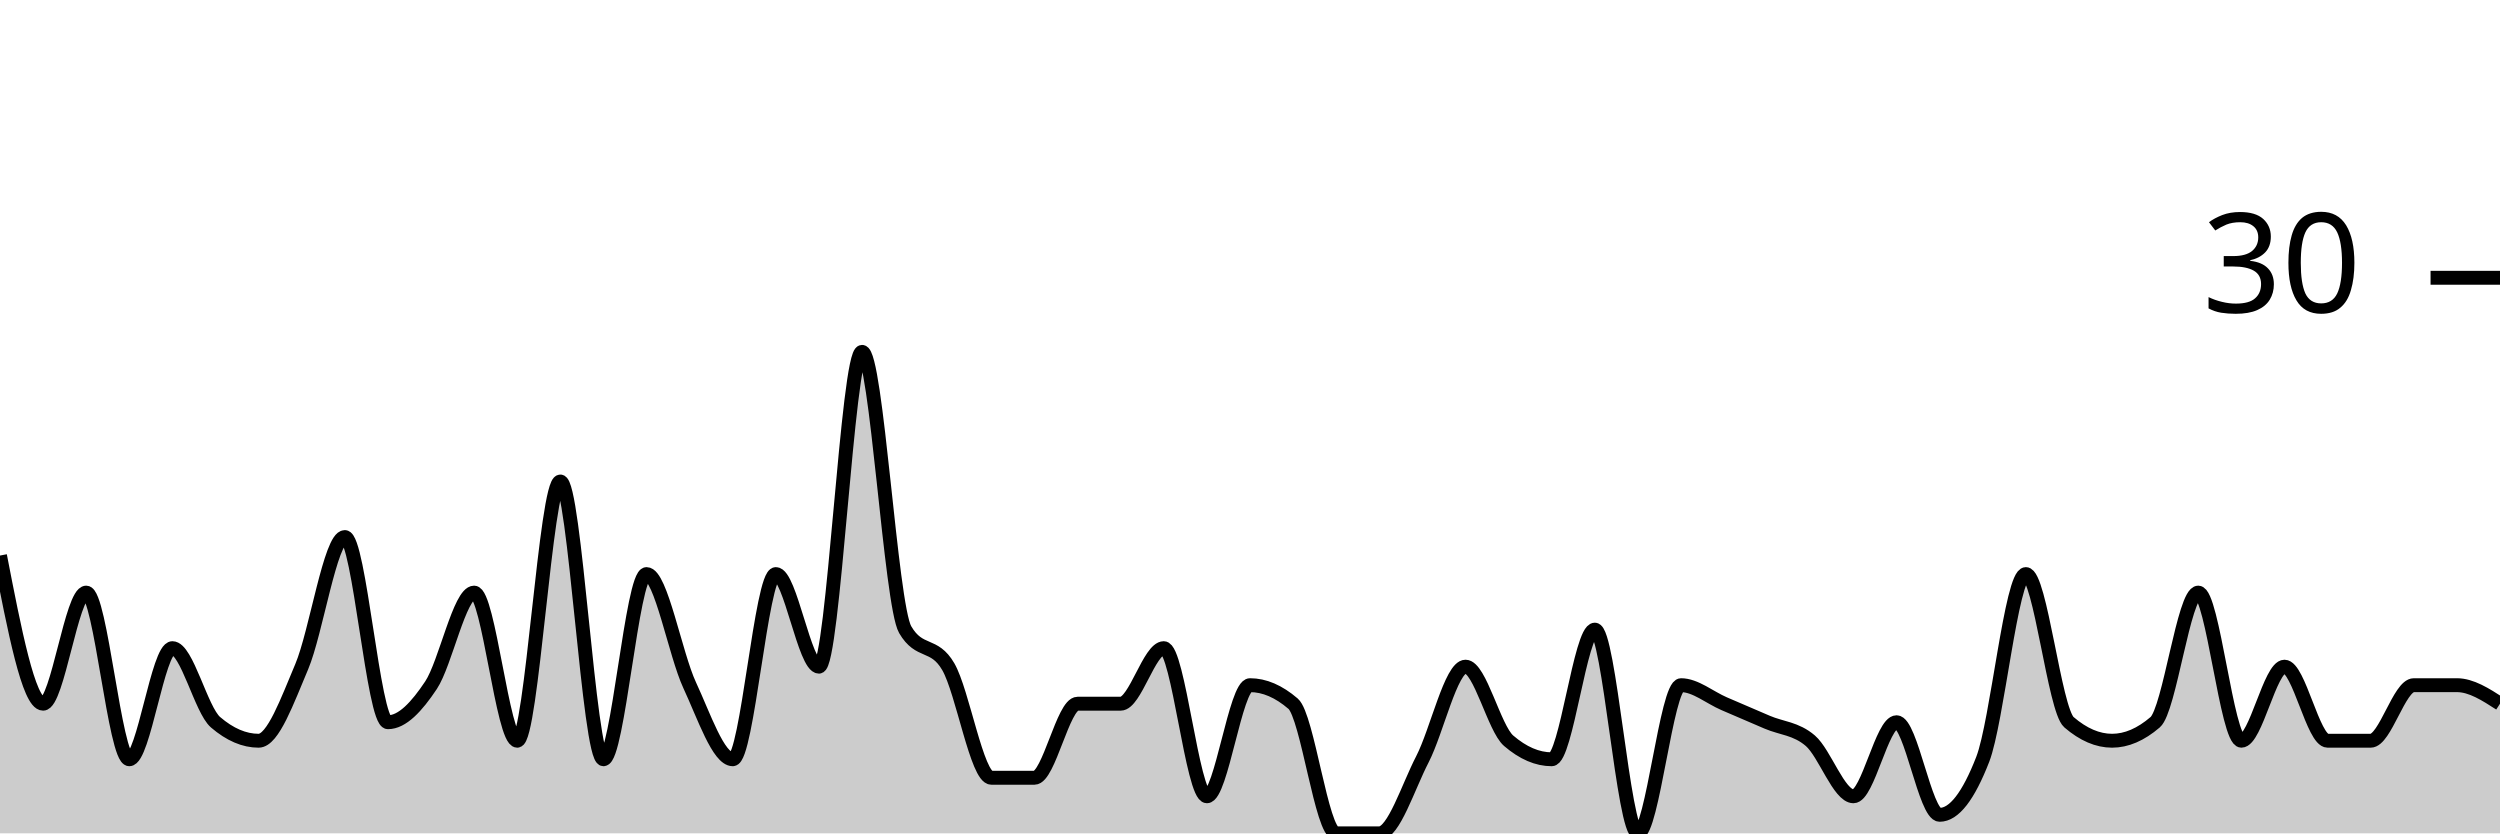
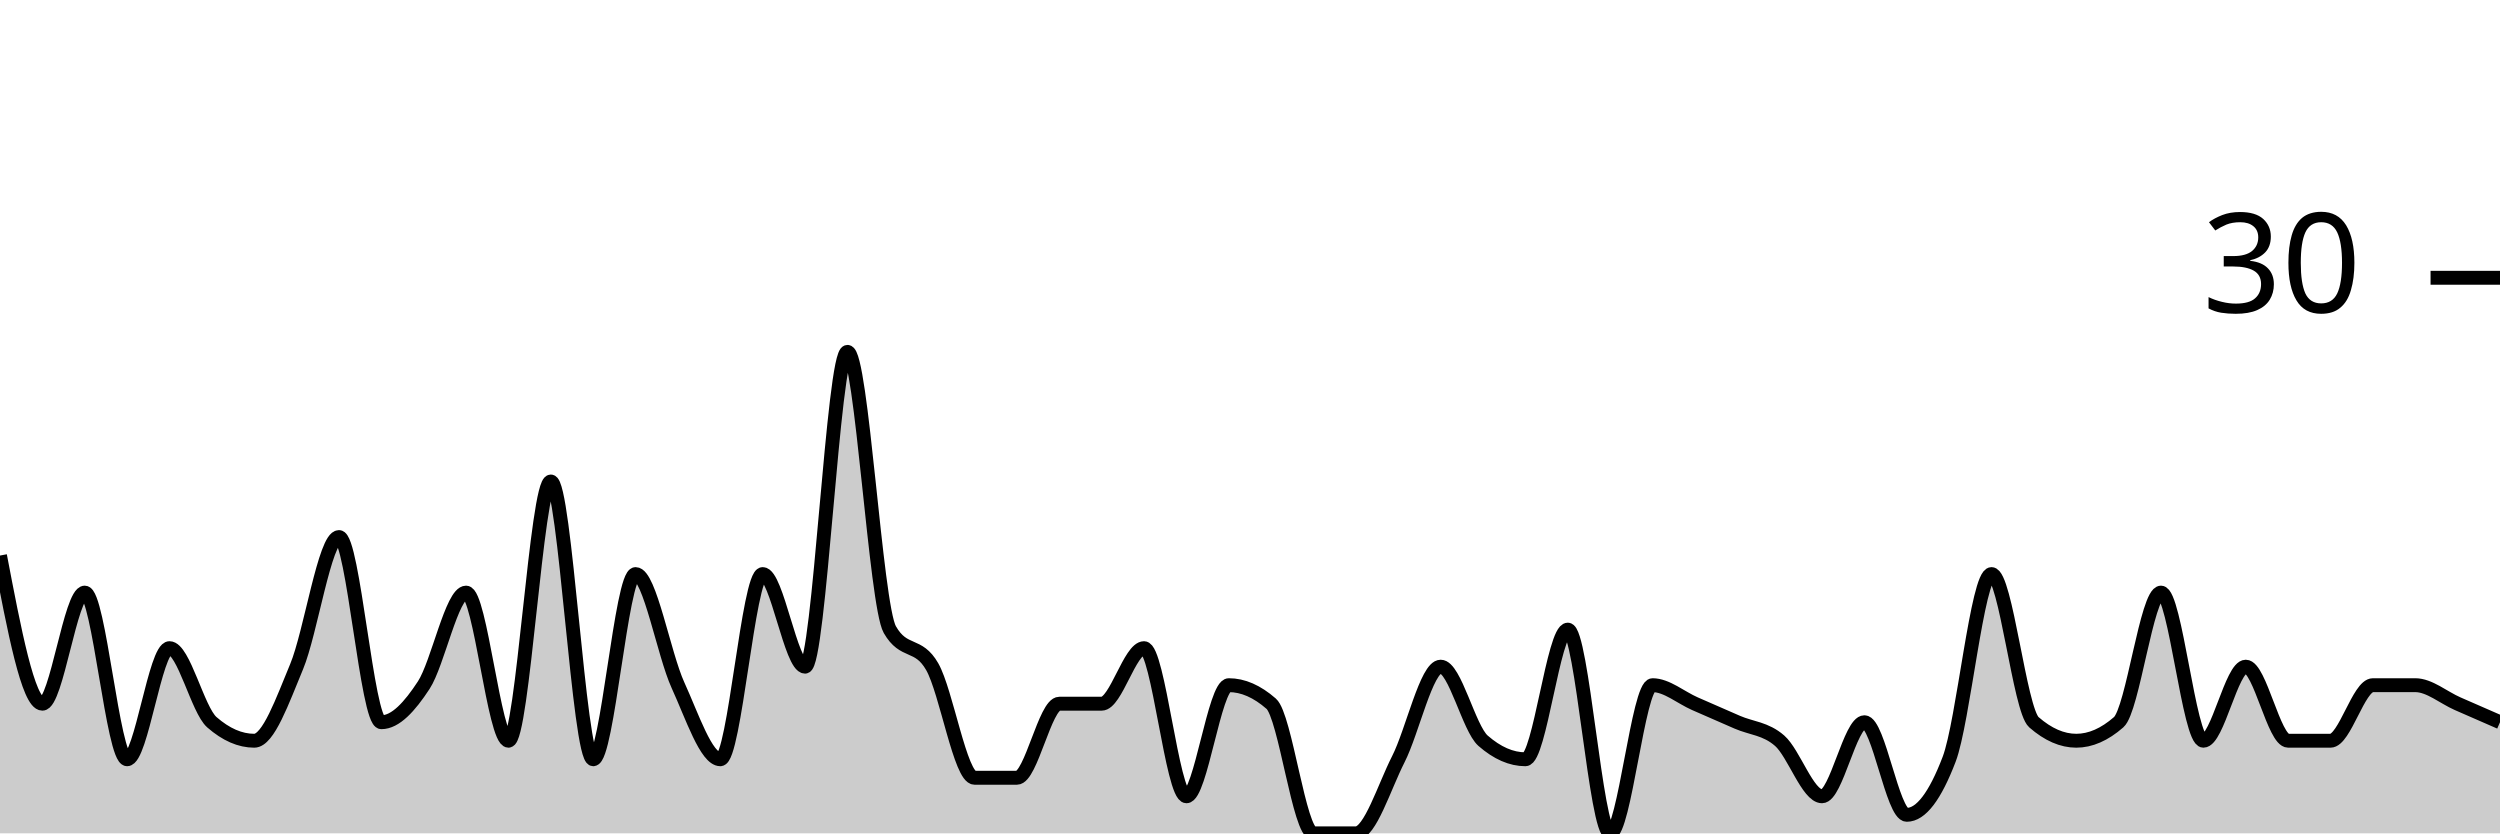
<svg xmlns="http://www.w3.org/2000/svg" viewBox="0 0 180 60">
  <g transform="translate(0,20)">
-     <path class="area" fill="rgba(0, 0, 0, 0.2)" d="M0,20C1.034,25.333,2.069,30.667,3.103,30.667C4.138,30.667,5.172,22.667,6.207,22.667C7.241,22.667,8.276,34.667,9.31,34.667C10.345,34.667,11.379,26.667,12.414,26.667C13.448,26.667,14.483,31.111,15.517,32C16.552,32.889,17.586,33.333,18.621,33.333C19.655,33.333,20.69,30.444,21.724,28C22.759,25.556,23.793,18.667,24.828,18.667C25.862,18.667,26.897,32,27.931,32C28.966,32,30,30.889,31.034,29.333C32.069,27.778,33.103,22.667,34.138,22.667C35.172,22.667,36.207,33.333,37.241,33.333C38.276,33.333,39.31,14.667,40.345,14.667C41.379,14.667,42.414,34.667,43.448,34.667C44.483,34.667,45.517,21.333,46.552,21.333C47.586,21.333,48.621,27.111,49.655,29.333C50.69,31.556,51.724,34.667,52.759,34.667C53.793,34.667,54.828,21.333,55.862,21.333C56.897,21.333,57.931,28,58.966,28C60,28,61.034,5.333,62.069,5.333C63.103,5.333,64.138,23.556,65.172,25.333C66.207,27.111,67.241,26.222,68.276,28C69.31,29.778,70.345,36,71.379,36C72.414,36,73.448,36,74.483,36C75.517,36,76.552,30.667,77.586,30.667C78.621,30.667,79.655,30.667,80.69,30.667C81.724,30.667,82.759,26.667,83.793,26.667C84.828,26.667,85.862,37.333,86.897,37.333C87.931,37.333,88.966,29.333,90,29.333C91.034,29.333,92.069,29.778,93.103,30.667C94.138,31.556,95.172,40,96.207,40C97.241,40,98.276,40,99.31,40C100.345,40,101.379,36.667,102.414,34.667C103.448,32.667,104.483,28,105.517,28C106.552,28,107.586,32.444,108.621,33.333C109.655,34.222,110.69,34.667,111.724,34.667C112.759,34.667,113.793,25.333,114.828,25.333C115.862,25.333,116.897,40,117.931,40C118.966,40,120,29.333,121.034,29.333C122.069,29.333,123.103,30.222,124.138,30.667C125.172,31.111,126.207,31.556,127.241,32C128.276,32.444,129.31,32.444,130.345,33.333C131.379,34.222,132.414,37.333,133.448,37.333C134.483,37.333,135.517,32,136.552,32C137.586,32,138.621,38.667,139.655,38.667C140.69,38.667,141.724,37.333,142.759,34.667C143.793,32,144.828,21.333,145.862,21.333C146.897,21.333,147.931,31.111,148.966,32C150,32.889,151.034,33.333,152.069,33.333C153.103,33.333,154.138,32.889,155.172,32C156.207,31.111,157.241,22.667,158.276,22.667C159.31,22.667,160.345,33.333,161.379,33.333C162.414,33.333,163.448,28,164.483,28C165.517,28,166.552,33.333,167.586,33.333C168.621,33.333,169.655,33.333,170.69,33.333C171.724,33.333,172.759,29.333,173.793,29.333C174.828,29.333,175.862,29.333,176.897,29.333C177.931,29.333,178.966,30,180,30.667L180,40C178.966,40,177.931,40,176.897,40C175.862,40,174.828,40,173.793,40C172.759,40,171.724,40,170.69,40C169.655,40,168.621,40,167.586,40C166.552,40,165.517,40,164.483,40C163.448,40,162.414,40,161.379,40C160.345,40,159.31,40,158.276,40C157.241,40,156.207,40,155.172,40C154.138,40,153.103,40,152.069,40C151.034,40,150,40,148.966,40C147.931,40,146.897,40,145.862,40C144.828,40,143.793,40,142.759,40C141.724,40,140.69,40,139.655,40C138.621,40,137.586,40,136.552,40C135.517,40,134.483,40,133.448,40C132.414,40,131.379,40,130.345,40C129.31,40,128.276,40,127.241,40C126.207,40,125.172,40,124.138,40C123.103,40,122.069,40,121.034,40C120,40,118.966,40,117.931,40C116.897,40,115.862,40,114.828,40C113.793,40,112.759,40,111.724,40C110.69,40,109.655,40,108.621,40C107.586,40,106.552,40,105.517,40C104.483,40,103.448,40,102.414,40C101.379,40,100.345,40,99.31,40C98.276,40,97.241,40,96.207,40C95.172,40,94.138,40,93.103,40C92.069,40,91.034,40,90,40C88.966,40,87.931,40,86.897,40C85.862,40,84.828,40,83.793,40C82.759,40,81.724,40,80.69,40C79.655,40,78.621,40,77.586,40C76.552,40,75.517,40,74.483,40C73.448,40,72.414,40,71.379,40C70.345,40,69.31,40,68.276,40C67.241,40,66.207,40,65.172,40C64.138,40,63.103,40,62.069,40C61.034,40,60,40,58.966,40C57.931,40,56.897,40,55.862,40C54.828,40,53.793,40,52.759,40C51.724,40,50.69,40,49.655,40C48.621,40,47.586,40,46.552,40C45.517,40,44.483,40,43.448,40C42.414,40,41.379,40,40.345,40C39.31,40,38.276,40,37.241,40C36.207,40,35.172,40,34.138,40C33.103,40,32.069,40,31.034,40C30,40,28.966,40,27.931,40C26.897,40,25.862,40,24.828,40C23.793,40,22.759,40,21.724,40C20.69,40,19.655,40,18.621,40C17.586,40,16.552,40,15.517,40C14.483,40,13.448,40,12.414,40C11.379,40,10.345,40,9.31,40C8.276,40,7.241,40,6.207,40C5.172,40,4.138,40,3.103,40C2.069,40,1.034,40,0,40Z" />
-     <path class="line" stroke="black" fill="none" d="M0,20C1.034,25.333,2.069,30.667,3.103,30.667C4.138,30.667,5.172,22.667,6.207,22.667C7.241,22.667,8.276,34.667,9.31,34.667C10.345,34.667,11.379,26.667,12.414,26.667C13.448,26.667,14.483,31.111,15.517,32C16.552,32.889,17.586,33.333,18.621,33.333C19.655,33.333,20.69,30.444,21.724,28C22.759,25.556,23.793,18.667,24.828,18.667C25.862,18.667,26.897,32,27.931,32C28.966,32,30,30.889,31.034,29.333C32.069,27.778,33.103,22.667,34.138,22.667C35.172,22.667,36.207,33.333,37.241,33.333C38.276,33.333,39.31,14.667,40.345,14.667C41.379,14.667,42.414,34.667,43.448,34.667C44.483,34.667,45.517,21.333,46.552,21.333C47.586,21.333,48.621,27.111,49.655,29.333C50.69,31.556,51.724,34.667,52.759,34.667C53.793,34.667,54.828,21.333,55.862,21.333C56.897,21.333,57.931,28,58.966,28C60,28,61.034,5.333,62.069,5.333C63.103,5.333,64.138,23.556,65.172,25.333C66.207,27.111,67.241,26.222,68.276,28C69.31,29.778,70.345,36,71.379,36C72.414,36,73.448,36,74.483,36C75.517,36,76.552,30.667,77.586,30.667C78.621,30.667,79.655,30.667,80.69,30.667C81.724,30.667,82.759,26.667,83.793,26.667C84.828,26.667,85.862,37.333,86.897,37.333C87.931,37.333,88.966,29.333,90,29.333C91.034,29.333,92.069,29.778,93.103,30.667C94.138,31.556,95.172,40,96.207,40C97.241,40,98.276,40,99.31,40C100.345,40,101.379,36.667,102.414,34.667C103.448,32.667,104.483,28,105.517,28C106.552,28,107.586,32.444,108.621,33.333C109.655,34.222,110.69,34.667,111.724,34.667C112.759,34.667,113.793,25.333,114.828,25.333C115.862,25.333,116.897,40,117.931,40C118.966,40,120,29.333,121.034,29.333C122.069,29.333,123.103,30.222,124.138,30.667C125.172,31.111,126.207,31.556,127.241,32C128.276,32.444,129.31,32.444,130.345,33.333C131.379,34.222,132.414,37.333,133.448,37.333C134.483,37.333,135.517,32,136.552,32C137.586,32,138.621,38.667,139.655,38.667C140.69,38.667,141.724,37.333,142.759,34.667C143.793,32,144.828,21.333,145.862,21.333C146.897,21.333,147.931,31.111,148.966,32C150,32.889,151.034,33.333,152.069,33.333C153.103,33.333,154.138,32.889,155.172,32C156.207,31.111,157.241,22.667,158.276,22.667C159.31,22.667,160.345,33.333,161.379,33.333C162.414,33.333,163.448,28,164.483,28C165.517,28,166.552,33.333,167.586,33.333C168.621,33.333,169.655,33.333,170.69,33.333C171.724,33.333,172.759,29.333,173.793,29.333C174.828,29.333,175.862,29.333,176.897,29.333C177.931,29.333,178.966,30,180,30.667" />
+     <path class="area" fill="rgba(0, 0, 0, 0.2)" d="M0,20C1.017,25.333,2.034,30.667,3.051,30.667C4.068,30.667,5.085,22.667,6.102,22.667C7.119,22.667,8.136,34.667,9.153,34.667C10.169,34.667,11.186,26.667,12.203,26.667C13.22,26.667,14.237,31.111,15.254,32C16.271,32.889,17.288,33.333,18.305,33.333C19.322,33.333,20.339,30.444,21.356,28C22.373,25.556,23.39,18.667,24.407,18.667C25.424,18.667,26.441,32,27.458,32C28.475,32,29.492,30.889,30.508,29.333C31.525,27.778,32.542,22.667,33.559,22.667C34.576,22.667,35.593,33.333,36.61,33.333C37.627,33.333,38.644,14.667,39.661,14.667C40.678,14.667,41.695,34.667,42.712,34.667C43.729,34.667,44.746,21.333,45.763,21.333C46.78,21.333,47.797,27.111,48.814,29.333C49.831,31.556,50.847,34.667,51.864,34.667C52.881,34.667,53.898,21.333,54.915,21.333C55.932,21.333,56.949,28,57.966,28C58.983,28,60,5.333,61.017,5.333C62.034,5.333,63.051,23.556,64.068,25.333C65.085,27.111,66.102,26.222,67.119,28C68.136,29.778,69.153,36,70.169,36C71.186,36,72.203,36,73.22,36C74.237,36,75.254,30.667,76.271,30.667C77.288,30.667,78.305,30.667,79.322,30.667C80.339,30.667,81.356,26.667,82.373,26.667C83.39,26.667,84.407,37.333,85.424,37.333C86.441,37.333,87.458,29.333,88.475,29.333C89.492,29.333,90.508,29.778,91.525,30.667C92.542,31.556,93.559,40,94.576,40C95.593,40,96.61,40,97.627,40C98.644,40,99.661,36.667,100.678,34.667C101.695,32.667,102.712,28,103.729,28C104.746,28,105.763,32.444,106.78,33.333C107.797,34.222,108.814,34.667,109.831,34.667C110.847,34.667,111.864,25.333,112.881,25.333C113.898,25.333,114.915,40,115.932,40C116.949,40,117.966,29.333,118.983,29.333C120,29.333,121.017,30.222,122.034,30.667C123.051,31.111,124.068,31.556,125.085,32C126.102,32.444,127.119,32.444,128.136,33.333C129.153,34.222,130.169,37.333,131.186,37.333C132.203,37.333,133.22,32,134.237,32C135.254,32,136.271,38.667,137.288,38.667C138.305,38.667,139.322,37.333,140.339,34.667C141.356,32,142.373,21.333,143.39,21.333C144.407,21.333,145.424,31.111,146.441,32C147.458,32.889,148.475,33.333,149.492,33.333C150.508,33.333,151.525,32.889,152.542,32C153.559,31.111,154.576,22.667,155.593,22.667C156.61,22.667,157.627,33.333,158.644,33.333C159.661,33.333,160.678,28,161.695,28C162.712,28,163.729,33.333,164.746,33.333C165.763,33.333,166.78,33.333,167.797,33.333C168.814,33.333,169.831,29.333,170.847,29.333C171.864,29.333,172.881,29.333,173.898,29.333C174.915,29.333,175.932,30.222,176.949,30.667C177.966,31.111,178.983,31.556,180,32L180,40C178.983,40,177.966,40,176.949,40C175.932,40,174.915,40,173.898,40C172.881,40,171.864,40,170.847,40C169.831,40,168.814,40,167.797,40C166.78,40,165.763,40,164.746,40C163.729,40,162.712,40,161.695,40C160.678,40,159.661,40,158.644,40C157.627,40,156.61,40,155.593,40C154.576,40,153.559,40,152.542,40C151.525,40,150.508,40,149.492,40C148.475,40,147.458,40,146.441,40C145.424,40,144.407,40,143.39,40C142.373,40,141.356,40,140.339,40C139.322,40,138.305,40,137.288,40C136.271,40,135.254,40,134.237,40C133.22,40,132.203,40,131.186,40C130.169,40,129.153,40,128.136,40C127.119,40,126.102,40,125.085,40C124.068,40,123.051,40,122.034,40C121.017,40,120,40,118.983,40C117.966,40,116.949,40,115.932,40C114.915,40,113.898,40,112.881,40C111.864,40,110.847,40,109.831,40C108.814,40,107.797,40,106.78,40C105.763,40,104.746,40,103.729,40C102.712,40,101.695,40,100.678,40C99.661,40,98.644,40,97.627,40C96.61,40,95.593,40,94.576,40C93.559,40,92.542,40,91.525,40C90.508,40,89.492,40,88.475,40C87.458,40,86.441,40,85.424,40C84.407,40,83.39,40,82.373,40C81.356,40,80.339,40,79.322,40C78.305,40,77.288,40,76.271,40C75.254,40,74.237,40,73.22,40C72.203,40,71.186,40,70.169,40C69.153,40,68.136,40,67.119,40C66.102,40,65.085,40,64.068,40C63.051,40,62.034,40,61.017,40C60,40,58.983,40,57.966,40C56.949,40,55.932,40,54.915,40C53.898,40,52.881,40,51.864,40C50.847,40,49.831,40,48.814,40C47.797,40,46.78,40,45.763,40C44.746,40,43.729,40,42.712,40C41.695,40,40.678,40,39.661,40C38.644,40,37.627,40,36.61,40C35.593,40,34.576,40,33.559,40C32.542,40,31.525,40,30.508,40C29.492,40,28.475,40,27.458,40C26.441,40,25.424,40,24.407,40C23.39,40,22.373,40,21.356,40C20.339,40,19.322,40,18.305,40C17.288,40,16.271,40,15.254,40C14.237,40,13.22,40,12.203,40C11.186,40,10.169,40,9.153,40C8.136,40,7.119,40,6.102,40C5.085,40,4.068,40,3.051,40C2.034,40,1.017,40,0,40Z" />
+     <path class="line" stroke="black" fill="none" d="M0,20C1.017,25.333,2.034,30.667,3.051,30.667C4.068,30.667,5.085,22.667,6.102,22.667C7.119,22.667,8.136,34.667,9.153,34.667C10.169,34.667,11.186,26.667,12.203,26.667C13.22,26.667,14.237,31.111,15.254,32C16.271,32.889,17.288,33.333,18.305,33.333C19.322,33.333,20.339,30.444,21.356,28C22.373,25.556,23.39,18.667,24.407,18.667C25.424,18.667,26.441,32,27.458,32C28.475,32,29.492,30.889,30.508,29.333C31.525,27.778,32.542,22.667,33.559,22.667C34.576,22.667,35.593,33.333,36.61,33.333C37.627,33.333,38.644,14.667,39.661,14.667C40.678,14.667,41.695,34.667,42.712,34.667C43.729,34.667,44.746,21.333,45.763,21.333C46.78,21.333,47.797,27.111,48.814,29.333C49.831,31.556,50.847,34.667,51.864,34.667C52.881,34.667,53.898,21.333,54.915,21.333C55.932,21.333,56.949,28,57.966,28C58.983,28,60,5.333,61.017,5.333C62.034,5.333,63.051,23.556,64.068,25.333C65.085,27.111,66.102,26.222,67.119,28C68.136,29.778,69.153,36,70.169,36C71.186,36,72.203,36,73.22,36C74.237,36,75.254,30.667,76.271,30.667C77.288,30.667,78.305,30.667,79.322,30.667C80.339,30.667,81.356,26.667,82.373,26.667C83.39,26.667,84.407,37.333,85.424,37.333C86.441,37.333,87.458,29.333,88.475,29.333C89.492,29.333,90.508,29.778,91.525,30.667C92.542,31.556,93.559,40,94.576,40C95.593,40,96.61,40,97.627,40C98.644,40,99.661,36.667,100.678,34.667C101.695,32.667,102.712,28,103.729,28C104.746,28,105.763,32.444,106.78,33.333C107.797,34.222,108.814,34.667,109.831,34.667C110.847,34.667,111.864,25.333,112.881,25.333C113.898,25.333,114.915,40,115.932,40C116.949,40,117.966,29.333,118.983,29.333C120,29.333,121.017,30.222,122.034,30.667C123.051,31.111,124.068,31.556,125.085,32C126.102,32.444,127.119,32.444,128.136,33.333C129.153,34.222,130.169,37.333,131.186,37.333C132.203,37.333,133.22,32,134.237,32C135.254,32,136.271,38.667,137.288,38.667C138.305,38.667,139.322,37.333,140.339,34.667C141.356,32,142.373,21.333,143.39,21.333C144.407,21.333,145.424,31.111,146.441,32C147.458,32.889,148.475,33.333,149.492,33.333C150.508,33.333,151.525,32.889,152.542,32C153.559,31.111,154.576,22.667,155.593,22.667C156.61,22.667,157.627,33.333,158.644,33.333C159.661,33.333,160.678,28,161.695,28C162.712,28,163.729,33.333,164.746,33.333C165.763,33.333,166.78,33.333,167.797,33.333C168.814,33.333,169.831,29.333,170.847,29.333C171.864,29.333,172.881,29.333,173.898,29.333C174.915,29.333,175.932,30.222,176.949,30.667C177.966,31.111,178.983,31.556,180,32" />
    <path class="axis-ceiling" stroke-width="1" stroke="black" fill="none" d="M175,0L180,0" />
    <text class="axis-ceiling-label" font-family="sans-serif" text-anchor="end" font-size="10px" x="170" y="2.5">30</text>
  </g>
</svg>
